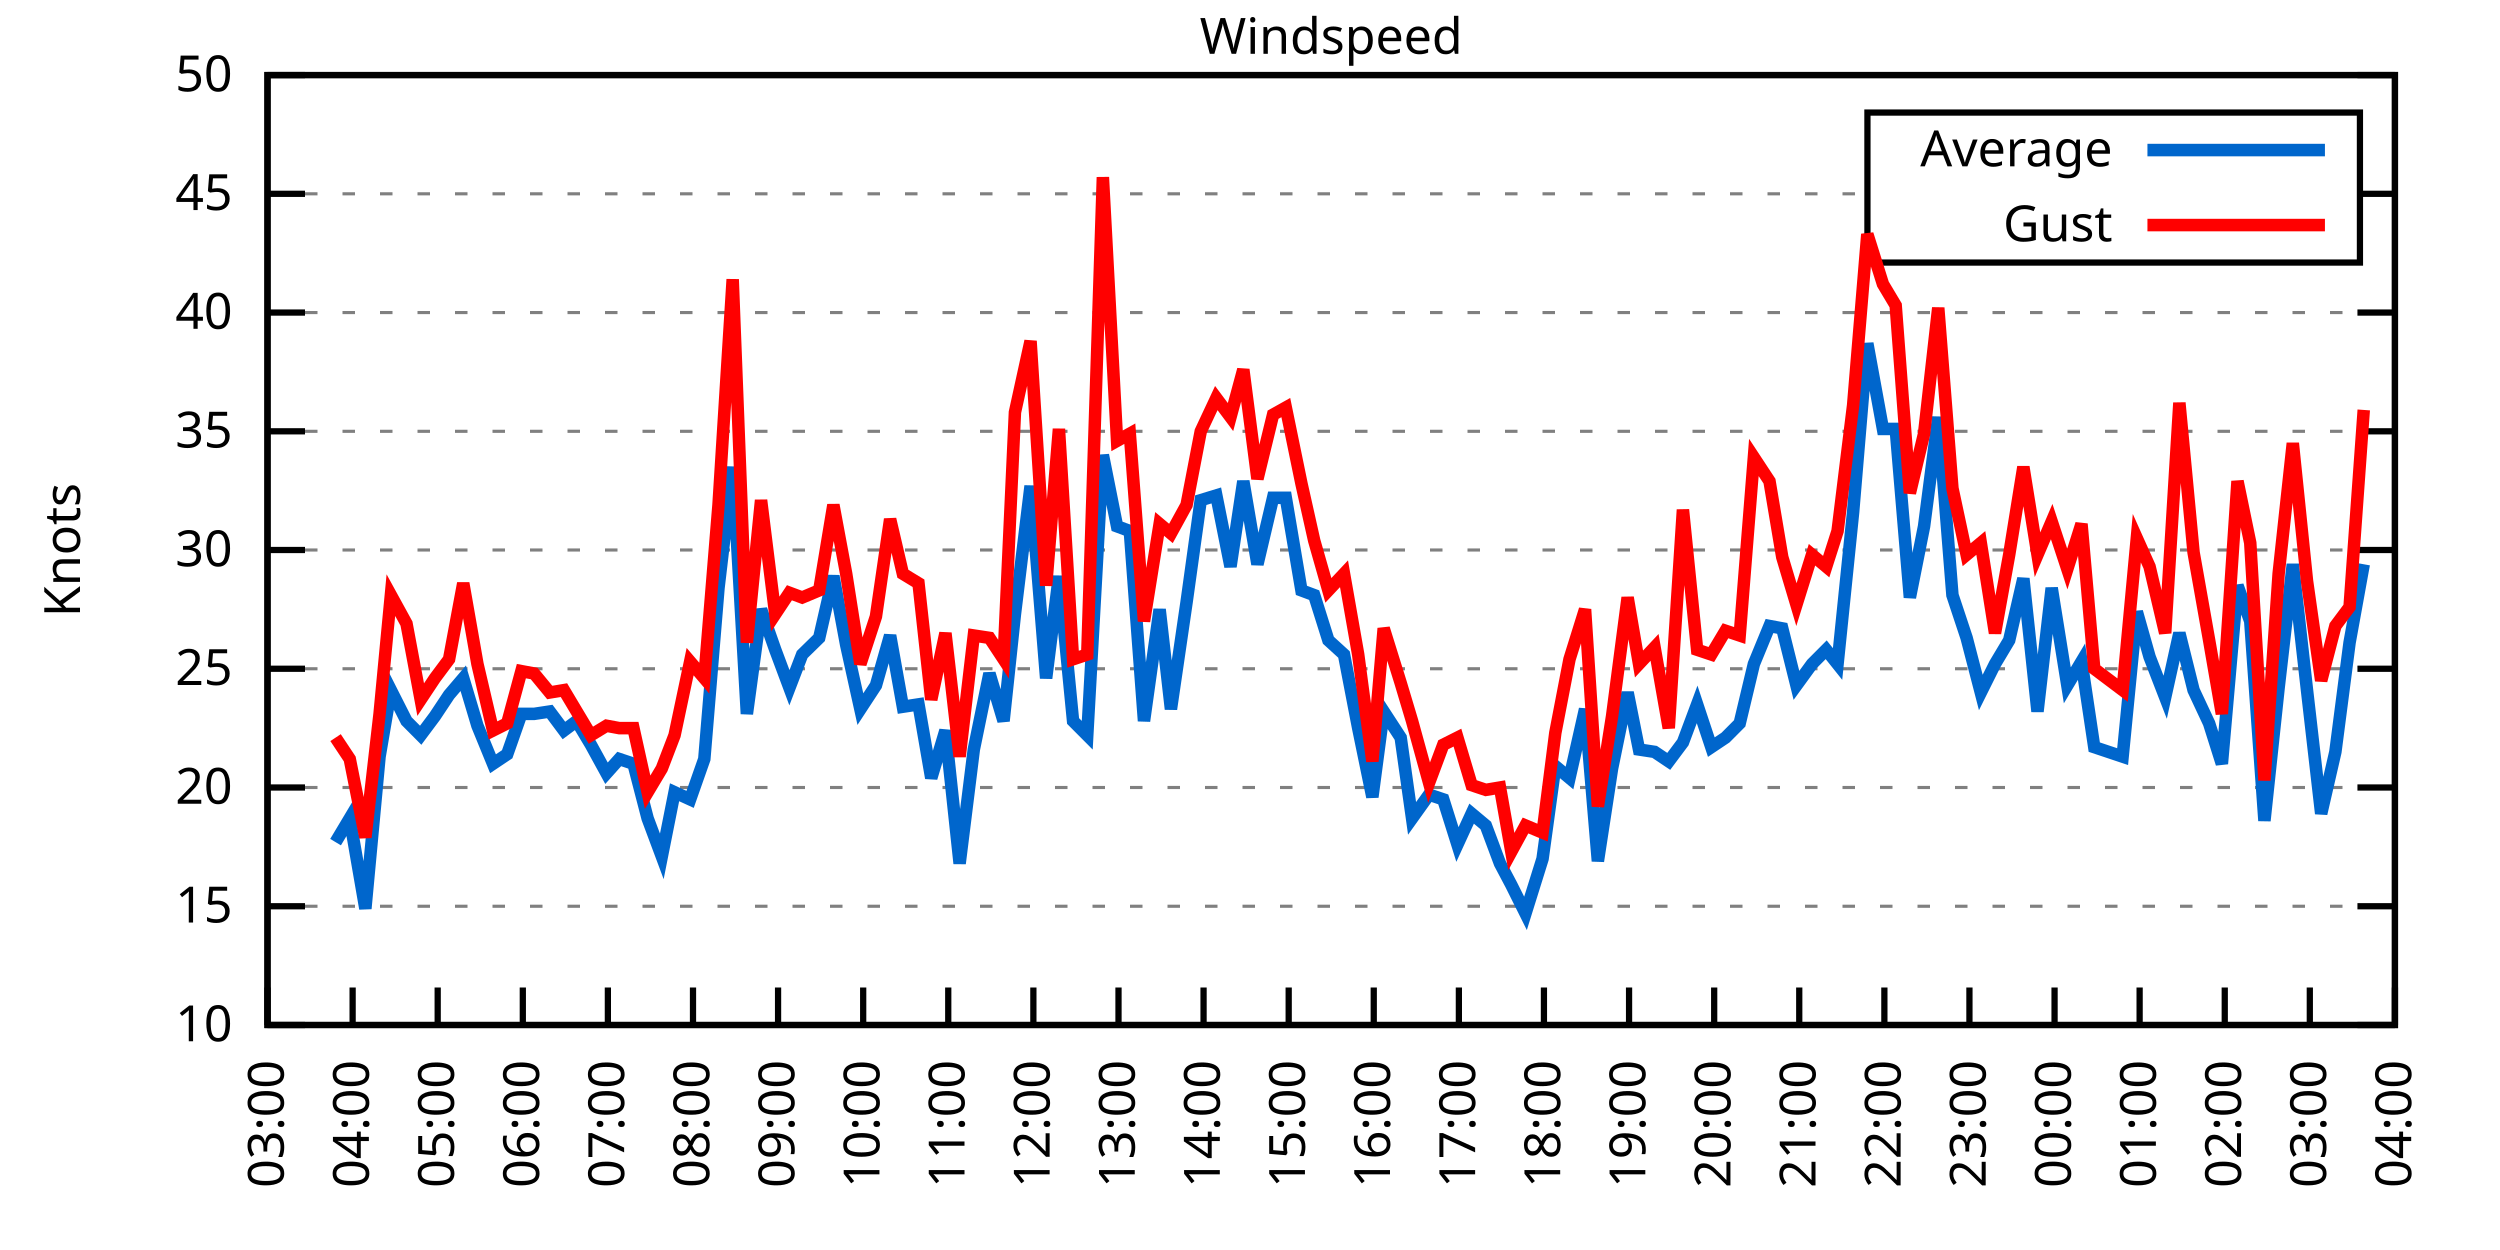
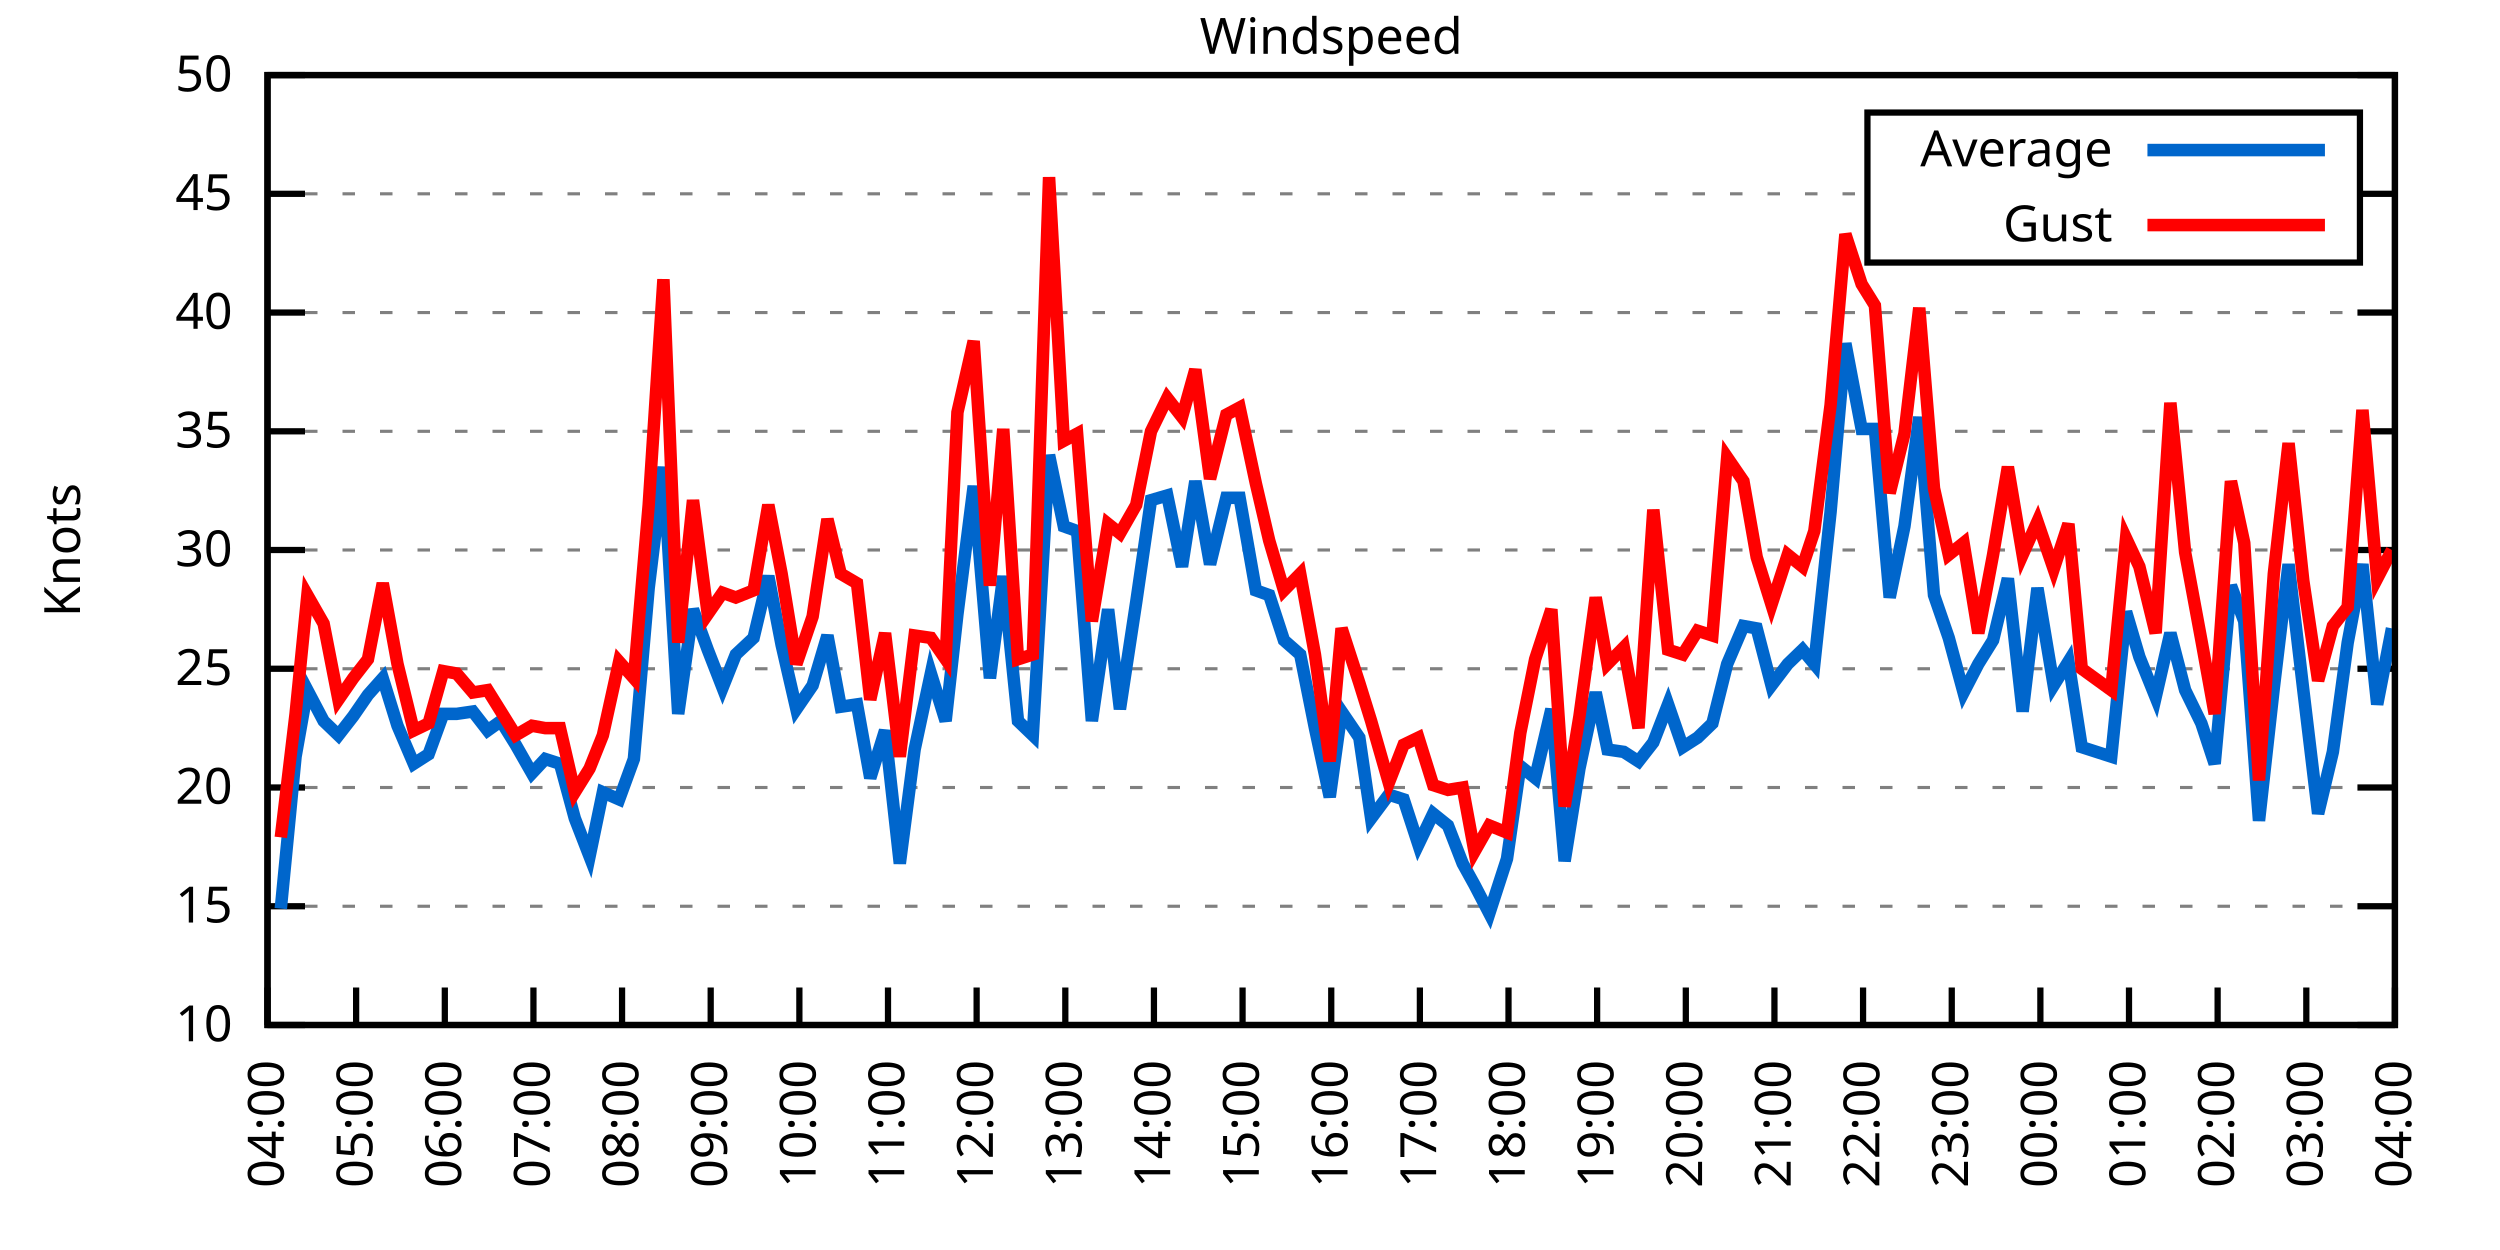
<svg xmlns="http://www.w3.org/2000/svg" xmlns:xlink="http://www.w3.org/1999/xlink" width="400" height="200" viewBox="0 0 400 200">
  <g id="gnuplot_canvas">
    <rect x="0" y="0" width="400" height="200" fill="none" />
    <defs>
      <circle id="gpDot" r="0.5" stroke-width="0.5" stroke="currentColor" />
      <path id="gpPt0" stroke-width="0.333" stroke="currentColor" d="M-1,0 h2 M0,-1 v2" />
      <path id="gpPt1" stroke-width="0.333" stroke="currentColor" d="M-1,-1 L1,1 M1,-1 L-1,1" />
      <path id="gpPt2" stroke-width="0.333" stroke="currentColor" d="M-1,0 L1,0 M0,-1 L0,1 M-1,-1 L1,1 M-1,1 L1,-1" />
      <rect id="gpPt3" stroke-width="0.333" stroke="currentColor" x="-1" y="-1" width="2" height="2" />
      <rect id="gpPt4" stroke-width="0.333" stroke="currentColor" fill="currentColor" x="-1" y="-1" width="2" height="2" />
      <circle id="gpPt5" stroke-width="0.333" stroke="currentColor" cx="0" cy="0" r="1" />
      <use xlink:href="#gpPt5" id="gpPt6" fill="currentColor" stroke="none" />
      <path id="gpPt7" stroke-width="0.333" stroke="currentColor" d="M0,-1.33 L-1.33,0.67 L1.33,0.67 z" />
      <use xlink:href="#gpPt7" id="gpPt8" fill="currentColor" stroke="none" />
      <use xlink:href="#gpPt7" id="gpPt9" stroke="currentColor" transform="rotate(180)" />
      <use xlink:href="#gpPt9" id="gpPt10" fill="currentColor" stroke="none" />
      <use xlink:href="#gpPt3" id="gpPt11" stroke="currentColor" transform="rotate(45)" />
      <use xlink:href="#gpPt11" id="gpPt12" fill="currentColor" stroke="none" />
      <path id="gpPt13" stroke-width="0.333" stroke="currentColor" d="M0,1.330 L1.265,0.411 L0.782,-1.067 L-0.782,-1.076 L-1.265,0.411 z" />
      <use xlink:href="#gpPt13" id="gpPt14" fill="currentColor" stroke="none" />
      <filter id="textbox" filterUnits="objectBoundingBox" x="0" y="0" height="1" width="1">
        <feFlood flood-color="white" flood-opacity="1" result="bgnd" />
        <feComposite in="SourceGraphic" in2="bgnd" operator="atop" />
      </filter>
      <filter id="greybox" filterUnits="objectBoundingBox" x="0" y="0" height="1" width="1">
        <feFlood flood-color="lightgrey" flood-opacity="1" result="grey" />
        <feComposite in="SourceGraphic" in2="grey" operator="atop" />
      </filter>
    </defs>
    <g fill="none" color="white" stroke="currentColor" stroke-width="1.00" stroke-linecap="butt" stroke-linejoin="miter">
</g>
    <g fill="none" color="black" stroke="currentColor" stroke-width="1.00" stroke-linecap="butt" stroke-linejoin="miter">
      <g stroke="none" shape-rendering="crispEdges">
        <polygon fill="rgb(255, 255, 255)" points="42.80,164.00 383.18,164.00 383.18,12.02 42.80,12.02 " />
      </g>
    </g>
    <g fill="none" color="black" stroke="currentColor" stroke-width="1.00" stroke-linecap="butt" stroke-linejoin="miter">
</g>
    <g fill="none" color="black" stroke="black" stroke-width="0.50" stroke-linecap="butt" stroke-linejoin="miter">
</g>
    <g fill="none" color="gray" stroke="currentColor" stroke-width="0.50" stroke-linecap="butt" stroke-linejoin="miter">
      <path stroke="gray" stroke-dasharray="2,4" class="gridline" d="M42.80,164.00 L383.19,164.00  " />
    </g>
    <g fill="none" color="gray" stroke="gray" stroke-width="1.00" stroke-linecap="butt" stroke-linejoin="miter">
</g>
    <g fill="none" color="black" stroke="currentColor" stroke-width="1.00" stroke-linecap="butt" stroke-linejoin="miter">
      <path stroke="black" d="M42.80,164.00 L48.80,164.00 M383.19,164.00 L377.19,164.00  " />
      <g transform="translate(37.20,166.60)" stroke="none" fill="black" font-family="Sans" font-size="8.00" text-anchor="end">
        <text>
          <tspan font-family="Sans"> 10</tspan>
        </text>
      </g>
    </g>
    <g fill="none" color="black" stroke="currentColor" stroke-width="1.00" stroke-linecap="butt" stroke-linejoin="miter">
</g>
    <g fill="none" color="black" stroke="black" stroke-width="0.50" stroke-linecap="butt" stroke-linejoin="miter">
</g>
    <g fill="none" color="gray" stroke="currentColor" stroke-width="0.50" stroke-linecap="butt" stroke-linejoin="miter">
      <path stroke="gray" stroke-dasharray="2,4" class="gridline" d="M42.80,145.00 L383.19,145.00  " />
    </g>
    <g fill="none" color="gray" stroke="gray" stroke-width="1.00" stroke-linecap="butt" stroke-linejoin="miter">
</g>
    <g fill="none" color="black" stroke="currentColor" stroke-width="1.00" stroke-linecap="butt" stroke-linejoin="miter">
      <path stroke="black" d="M42.80,145.00 L48.80,145.00 M383.19,145.00 L377.19,145.00  " />
      <g transform="translate(37.20,147.60)" stroke="none" fill="black" font-family="Sans" font-size="8.00" text-anchor="end">
        <text>
          <tspan font-family="Sans"> 15</tspan>
        </text>
      </g>
    </g>
    <g fill="none" color="black" stroke="currentColor" stroke-width="1.00" stroke-linecap="butt" stroke-linejoin="miter">
</g>
    <g fill="none" color="black" stroke="black" stroke-width="0.50" stroke-linecap="butt" stroke-linejoin="miter">
</g>
    <g fill="none" color="gray" stroke="currentColor" stroke-width="0.50" stroke-linecap="butt" stroke-linejoin="miter">
      <path stroke="gray" stroke-dasharray="2,4" class="gridline" d="M42.80,126.00 L383.19,126.00  " />
    </g>
    <g fill="none" color="gray" stroke="gray" stroke-width="1.00" stroke-linecap="butt" stroke-linejoin="miter">
</g>
    <g fill="none" color="black" stroke="currentColor" stroke-width="1.00" stroke-linecap="butt" stroke-linejoin="miter">
      <path stroke="black" d="M42.80,126.00 L48.80,126.00 M383.19,126.00 L377.19,126.00  " />
      <g transform="translate(37.20,128.60)" stroke="none" fill="black" font-family="Sans" font-size="8.00" text-anchor="end">
        <text>
          <tspan font-family="Sans"> 20</tspan>
        </text>
      </g>
    </g>
    <g fill="none" color="black" stroke="currentColor" stroke-width="1.00" stroke-linecap="butt" stroke-linejoin="miter">
</g>
    <g fill="none" color="black" stroke="black" stroke-width="0.50" stroke-linecap="butt" stroke-linejoin="miter">
</g>
    <g fill="none" color="gray" stroke="currentColor" stroke-width="0.50" stroke-linecap="butt" stroke-linejoin="miter">
      <path stroke="gray" stroke-dasharray="2,4" class="gridline" d="M42.80,107.00 L383.19,107.00  " />
    </g>
    <g fill="none" color="gray" stroke="gray" stroke-width="1.00" stroke-linecap="butt" stroke-linejoin="miter">
</g>
    <g fill="none" color="black" stroke="currentColor" stroke-width="1.00" stroke-linecap="butt" stroke-linejoin="miter">
      <path stroke="black" d="M42.80,107.00 L48.80,107.00 M383.19,107.00 L377.19,107.00  " />
      <g transform="translate(37.20,109.60)" stroke="none" fill="black" font-family="Sans" font-size="8.00" text-anchor="end">
        <text>
          <tspan font-family="Sans"> 25</tspan>
        </text>
      </g>
    </g>
    <g fill="none" color="black" stroke="currentColor" stroke-width="1.00" stroke-linecap="butt" stroke-linejoin="miter">
</g>
    <g fill="none" color="black" stroke="black" stroke-width="0.50" stroke-linecap="butt" stroke-linejoin="miter">
</g>
    <g fill="none" color="gray" stroke="currentColor" stroke-width="0.50" stroke-linecap="butt" stroke-linejoin="miter">
      <path stroke="gray" stroke-dasharray="2,4" class="gridline" d="M42.80,88.00 L383.19,88.00  " />
    </g>
    <g fill="none" color="gray" stroke="gray" stroke-width="1.00" stroke-linecap="butt" stroke-linejoin="miter">
</g>
    <g fill="none" color="black" stroke="currentColor" stroke-width="1.00" stroke-linecap="butt" stroke-linejoin="miter">
      <path stroke="black" d="M42.80,88.00 L48.80,88.00 M383.19,88.00 L377.19,88.00  " />
      <g transform="translate(37.20,90.60)" stroke="none" fill="black" font-family="Sans" font-size="8.00" text-anchor="end">
        <text>
          <tspan font-family="Sans"> 30</tspan>
        </text>
      </g>
    </g>
    <g fill="none" color="black" stroke="currentColor" stroke-width="1.00" stroke-linecap="butt" stroke-linejoin="miter">
</g>
    <g fill="none" color="black" stroke="black" stroke-width="0.50" stroke-linecap="butt" stroke-linejoin="miter">
</g>
    <g fill="none" color="gray" stroke="currentColor" stroke-width="0.50" stroke-linecap="butt" stroke-linejoin="miter">
      <path stroke="gray" stroke-dasharray="2,4" class="gridline" d="M42.80,69.01 L383.19,69.01  " />
    </g>
    <g fill="none" color="gray" stroke="gray" stroke-width="1.00" stroke-linecap="butt" stroke-linejoin="miter">
</g>
    <g fill="none" color="black" stroke="currentColor" stroke-width="1.00" stroke-linecap="butt" stroke-linejoin="miter">
      <path stroke="black" d="M42.80,69.01 L48.80,69.01 M383.19,69.01 L377.19,69.01  " />
      <g transform="translate(37.20,71.61)" stroke="none" fill="black" font-family="Sans" font-size="8.00" text-anchor="end">
        <text>
          <tspan font-family="Sans"> 35</tspan>
        </text>
      </g>
    </g>
    <g fill="none" color="black" stroke="currentColor" stroke-width="1.00" stroke-linecap="butt" stroke-linejoin="miter">
</g>
    <g fill="none" color="black" stroke="black" stroke-width="0.50" stroke-linecap="butt" stroke-linejoin="miter">
</g>
    <g fill="none" color="gray" stroke="currentColor" stroke-width="0.50" stroke-linecap="butt" stroke-linejoin="miter">
      <path stroke="gray" stroke-dasharray="2,4" class="gridline" d="M42.80,50.01 L383.19,50.01  " />
    </g>
    <g fill="none" color="gray" stroke="gray" stroke-width="1.00" stroke-linecap="butt" stroke-linejoin="miter">
</g>
    <g fill="none" color="black" stroke="currentColor" stroke-width="1.00" stroke-linecap="butt" stroke-linejoin="miter">
      <path stroke="black" d="M42.80,50.01 L48.80,50.01 M383.19,50.01 L377.19,50.01  " />
      <g transform="translate(37.20,52.61)" stroke="none" fill="black" font-family="Sans" font-size="8.00" text-anchor="end">
        <text>
          <tspan font-family="Sans"> 40</tspan>
        </text>
      </g>
    </g>
    <g fill="none" color="black" stroke="currentColor" stroke-width="1.00" stroke-linecap="butt" stroke-linejoin="miter">
</g>
    <g fill="none" color="black" stroke="black" stroke-width="0.50" stroke-linecap="butt" stroke-linejoin="miter">
</g>
    <g fill="none" color="gray" stroke="currentColor" stroke-width="0.50" stroke-linecap="butt" stroke-linejoin="miter">
      <path stroke="gray" stroke-dasharray="2,4" class="gridline" d="M42.80,31.01 L298.79,31.01 M377.59,31.01 L383.19,31.01  " />
    </g>
    <g fill="none" color="gray" stroke="gray" stroke-width="1.00" stroke-linecap="butt" stroke-linejoin="miter">
</g>
    <g fill="none" color="black" stroke="currentColor" stroke-width="1.00" stroke-linecap="butt" stroke-linejoin="miter">
      <path stroke="black" d="M42.80,31.01 L48.80,31.01 M383.19,31.01 L377.19,31.01  " />
      <g transform="translate(37.20,33.61)" stroke="none" fill="black" font-family="Sans" font-size="8.00" text-anchor="end">
        <text>
          <tspan font-family="Sans"> 45</tspan>
        </text>
      </g>
    </g>
    <g fill="none" color="black" stroke="currentColor" stroke-width="1.00" stroke-linecap="butt" stroke-linejoin="miter">
</g>
    <g fill="none" color="black" stroke="black" stroke-width="0.50" stroke-linecap="butt" stroke-linejoin="miter">
</g>
    <g fill="none" color="gray" stroke="currentColor" stroke-width="0.50" stroke-linecap="butt" stroke-linejoin="miter">
      <path stroke="gray" stroke-dasharray="2,4" class="gridline" d="M42.80,12.01 L383.19,12.01  " />
    </g>
    <g fill="none" color="gray" stroke="gray" stroke-width="1.00" stroke-linecap="butt" stroke-linejoin="miter">
</g>
    <g fill="none" color="black" stroke="currentColor" stroke-width="1.00" stroke-linecap="butt" stroke-linejoin="miter">
      <path stroke="black" d="M42.80,12.01 L48.80,12.01 M383.19,12.01 L377.19,12.01  " />
      <g transform="translate(37.20,14.61)" stroke="none" fill="black" font-family="Sans" font-size="8.00" text-anchor="end">
        <text>
          <tspan font-family="Sans"> 50</tspan>
        </text>
      </g>
    </g>
    <g fill="none" color="black" stroke="currentColor" stroke-width="1.00" stroke-linecap="butt" stroke-linejoin="miter">
      <path stroke="black" d="M42.80,164.00 L42.80,158.00  " />
      <g transform="translate(45.40,169.60) rotate(270.00)" stroke="none" fill="black" font-family="Sans" font-size="8.00" text-anchor="end">
        <text>
-           <tspan font-family="Sans">03:00</tspan>
-         </text>
-       </g>
-     </g>
-     <g fill="none" color="black" stroke="currentColor" stroke-width="1.00" stroke-linecap="butt" stroke-linejoin="miter">
-       <path stroke="black" d="M56.42,164.00 L56.42,158.00  " />
-       <g transform="translate(59.02,169.60) rotate(270.00)" stroke="none" fill="black" font-family="Sans" font-size="8.00" text-anchor="end">
-         <text>
          <tspan font-family="Sans">04:00</tspan>
        </text>
      </g>
    </g>
    <g fill="none" color="black" stroke="currentColor" stroke-width="1.00" stroke-linecap="butt" stroke-linejoin="miter">
-       <path stroke="black" d="M70.03,164.00 L70.03,158.00  " />
-       <g transform="translate(72.63,169.60) rotate(270.00)" stroke="none" fill="black" font-family="Sans" font-size="8.00" text-anchor="end">
+       <path stroke="black" d="M56.98,164.00 L56.98,158.00  " />
+       <g transform="translate(59.58,169.60) rotate(270.00)" stroke="none" fill="black" font-family="Sans" font-size="8.00" text-anchor="end">
        <text>
          <tspan font-family="Sans">05:00</tspan>
        </text>
      </g>
    </g>
    <g fill="none" color="black" stroke="currentColor" stroke-width="1.00" stroke-linecap="butt" stroke-linejoin="miter">
-       <path stroke="black" d="M83.65,164.00 L83.65,158.00  " />
-       <g transform="translate(86.25,169.60) rotate(270.00)" stroke="none" fill="black" font-family="Sans" font-size="8.00" text-anchor="end">
+       <path stroke="black" d="M71.17,164.00 L71.17,158.00  " />
+       <g transform="translate(73.77,169.60) rotate(270.00)" stroke="none" fill="black" font-family="Sans" font-size="8.00" text-anchor="end">
        <text>
          <tspan font-family="Sans">06:00</tspan>
        </text>
      </g>
    </g>
    <g fill="none" color="black" stroke="currentColor" stroke-width="1.00" stroke-linecap="butt" stroke-linejoin="miter">
-       <path stroke="black" d="M97.26,164.00 L97.26,158.00  " />
-       <g transform="translate(99.86,169.60) rotate(270.00)" stroke="none" fill="black" font-family="Sans" font-size="8.00" text-anchor="end">
+       <path stroke="black" d="M85.35,164.00 L85.35,158.00  " />
+       <g transform="translate(87.95,169.60) rotate(270.00)" stroke="none" fill="black" font-family="Sans" font-size="8.00" text-anchor="end">
        <text>
          <tspan font-family="Sans">07:00</tspan>
        </text>
      </g>
    </g>
    <g fill="none" color="black" stroke="currentColor" stroke-width="1.00" stroke-linecap="butt" stroke-linejoin="miter">
-       <path stroke="black" d="M110.88,164.00 L110.88,158.00  " />
-       <g transform="translate(113.48,169.60) rotate(270.00)" stroke="none" fill="black" font-family="Sans" font-size="8.00" text-anchor="end">
+       <path stroke="black" d="M99.53,164.00 L99.53,158.00  " />
+       <g transform="translate(102.13,169.60) rotate(270.00)" stroke="none" fill="black" font-family="Sans" font-size="8.00" text-anchor="end">
        <text>
          <tspan font-family="Sans">08:00</tspan>
        </text>
      </g>
    </g>
    <g fill="none" color="black" stroke="currentColor" stroke-width="1.00" stroke-linecap="butt" stroke-linejoin="miter">
-       <path stroke="black" d="M124.49,164.00 L124.49,158.00  " />
-       <g transform="translate(127.09,169.60) rotate(270.00)" stroke="none" fill="black" font-family="Sans" font-size="8.00" text-anchor="end">
+       <path stroke="black" d="M113.71,164.00 L113.71,158.00  " />
+       <g transform="translate(116.31,169.60) rotate(270.00)" stroke="none" fill="black" font-family="Sans" font-size="8.00" text-anchor="end">
        <text>
          <tspan font-family="Sans">09:00</tspan>
        </text>
      </g>
    </g>
    <g fill="none" color="black" stroke="currentColor" stroke-width="1.00" stroke-linecap="butt" stroke-linejoin="miter">
-       <path stroke="black" d="M138.11,164.00 L138.11,158.00  " />
-       <g transform="translate(140.71,169.60) rotate(270.00)" stroke="none" fill="black" font-family="Sans" font-size="8.00" text-anchor="end">
+       <path stroke="black" d="M127.90,164.00 L127.90,158.00  " />
+       <g transform="translate(130.50,169.60) rotate(270.00)" stroke="none" fill="black" font-family="Sans" font-size="8.00" text-anchor="end">
        <text>
          <tspan font-family="Sans">10:00</tspan>
        </text>
      </g>
    </g>
    <g fill="none" color="black" stroke="currentColor" stroke-width="1.00" stroke-linecap="butt" stroke-linejoin="miter">
-       <path stroke="black" d="M151.72,164.00 L151.72,158.00  " />
-       <g transform="translate(154.32,169.60) rotate(270.00)" stroke="none" fill="black" font-family="Sans" font-size="8.00" text-anchor="end">
+       <path stroke="black" d="M142.08,164.00 L142.08,158.00  " />
+       <g transform="translate(144.68,169.60) rotate(270.00)" stroke="none" fill="black" font-family="Sans" font-size="8.00" text-anchor="end">
        <text>
          <tspan font-family="Sans">11:00</tspan>
        </text>
      </g>
    </g>
    <g fill="none" color="black" stroke="currentColor" stroke-width="1.00" stroke-linecap="butt" stroke-linejoin="miter">
-       <path stroke="black" d="M165.34,164.00 L165.34,158.00  " />
-       <g transform="translate(167.94,169.60) rotate(270.00)" stroke="none" fill="black" font-family="Sans" font-size="8.00" text-anchor="end">
+       <path stroke="black" d="M156.26,164.00 L156.26,158.00  " />
+       <g transform="translate(158.86,169.60) rotate(270.00)" stroke="none" fill="black" font-family="Sans" font-size="8.00" text-anchor="end">
        <text>
          <tspan font-family="Sans">12:00</tspan>
        </text>
      </g>
    </g>
    <g fill="none" color="black" stroke="currentColor" stroke-width="1.00" stroke-linecap="butt" stroke-linejoin="miter">
-       <path stroke="black" d="M178.96,164.00 L178.96,158.00  " />
-       <g transform="translate(181.56,169.60) rotate(270.00)" stroke="none" fill="black" font-family="Sans" font-size="8.00" text-anchor="end">
+       <path stroke="black" d="M170.45,164.00 L170.45,158.00  " />
+       <g transform="translate(173.05,169.60) rotate(270.00)" stroke="none" fill="black" font-family="Sans" font-size="8.00" text-anchor="end">
        <text>
          <tspan font-family="Sans">13:00</tspan>
        </text>
      </g>
    </g>
    <g fill="none" color="black" stroke="currentColor" stroke-width="1.00" stroke-linecap="butt" stroke-linejoin="miter">
-       <path stroke="black" d="M192.57,164.00 L192.57,158.00  " />
-       <g transform="translate(195.17,169.60) rotate(270.00)" stroke="none" fill="black" font-family="Sans" font-size="8.00" text-anchor="end">
+       <path stroke="black" d="M184.63,164.00 L184.63,158.00  " />
+       <g transform="translate(187.23,169.60) rotate(270.00)" stroke="none" fill="black" font-family="Sans" font-size="8.00" text-anchor="end">
        <text>
          <tspan font-family="Sans">14:00</tspan>
        </text>
      </g>
    </g>
    <g fill="none" color="black" stroke="currentColor" stroke-width="1.00" stroke-linecap="butt" stroke-linejoin="miter">
-       <path stroke="black" d="M206.19,164.00 L206.19,158.00  " />
-       <g transform="translate(208.79,169.60) rotate(270.00)" stroke="none" fill="black" font-family="Sans" font-size="8.00" text-anchor="end">
+       <path stroke="black" d="M198.81,164.00 L198.81,158.00  " />
+       <g transform="translate(201.41,169.60) rotate(270.00)" stroke="none" fill="black" font-family="Sans" font-size="8.00" text-anchor="end">
        <text>
          <tspan font-family="Sans">15:00</tspan>
        </text>
      </g>
    </g>
    <g fill="none" color="black" stroke="currentColor" stroke-width="1.00" stroke-linecap="butt" stroke-linejoin="miter">
-       <path stroke="black" d="M219.80,164.00 L219.80,158.00  " />
-       <g transform="translate(222.40,169.60) rotate(270.00)" stroke="none" fill="black" font-family="Sans" font-size="8.00" text-anchor="end">
+       <path stroke="black" d="M213.00,164.00 L213.00,158.00  " />
+       <g transform="translate(215.60,169.60) rotate(270.00)" stroke="none" fill="black" font-family="Sans" font-size="8.00" text-anchor="end">
        <text>
          <tspan font-family="Sans">16:00</tspan>
        </text>
      </g>
    </g>
    <g fill="none" color="black" stroke="currentColor" stroke-width="1.00" stroke-linecap="butt" stroke-linejoin="miter">
-       <path stroke="black" d="M233.42,164.00 L233.42,158.00  " />
-       <g transform="translate(236.02,169.60) rotate(270.00)" stroke="none" fill="black" font-family="Sans" font-size="8.00" text-anchor="end">
+       <path stroke="black" d="M227.18,164.00 L227.18,158.00  " />
+       <g transform="translate(229.78,169.60) rotate(270.00)" stroke="none" fill="black" font-family="Sans" font-size="8.00" text-anchor="end">
        <text>
          <tspan font-family="Sans">17:00</tspan>
        </text>
      </g>
    </g>
    <g fill="none" color="black" stroke="currentColor" stroke-width="1.00" stroke-linecap="butt" stroke-linejoin="miter">
-       <path stroke="black" d="M247.03,164.00 L247.03,158.00  " />
-       <g transform="translate(249.63,169.60) rotate(270.00)" stroke="none" fill="black" font-family="Sans" font-size="8.00" text-anchor="end">
+       <path stroke="black" d="M241.36,164.00 L241.36,158.00  " />
+       <g transform="translate(243.96,169.60) rotate(270.00)" stroke="none" fill="black" font-family="Sans" font-size="8.00" text-anchor="end">
        <text>
          <tspan font-family="Sans">18:00</tspan>
        </text>
      </g>
    </g>
    <g fill="none" color="black" stroke="currentColor" stroke-width="1.00" stroke-linecap="butt" stroke-linejoin="miter">
-       <path stroke="black" d="M260.65,164.00 L260.65,158.00  " />
-       <g transform="translate(263.25,169.60) rotate(270.00)" stroke="none" fill="black" font-family="Sans" font-size="8.00" text-anchor="end">
+       <path stroke="black" d="M255.54,164.00 L255.54,158.00  " />
+       <g transform="translate(258.14,169.60) rotate(270.00)" stroke="none" fill="black" font-family="Sans" font-size="8.00" text-anchor="end">
        <text>
          <tspan font-family="Sans">19:00</tspan>
        </text>
      </g>
    </g>
    <g fill="none" color="black" stroke="currentColor" stroke-width="1.00" stroke-linecap="butt" stroke-linejoin="miter">
-       <path stroke="black" d="M274.27,164.00 L274.27,158.00  " />
-       <g transform="translate(276.87,169.60) rotate(270.00)" stroke="none" fill="black" font-family="Sans" font-size="8.00" text-anchor="end">
+       <path stroke="black" d="M269.73,164.00 L269.73,158.00  " />
+       <g transform="translate(272.33,169.60) rotate(270.00)" stroke="none" fill="black" font-family="Sans" font-size="8.00" text-anchor="end">
        <text>
          <tspan font-family="Sans">20:00</tspan>
        </text>
      </g>
    </g>
    <g fill="none" color="black" stroke="currentColor" stroke-width="1.00" stroke-linecap="butt" stroke-linejoin="miter">
-       <path stroke="black" d="M287.88,164.00 L287.88,158.00  " />
-       <g transform="translate(290.48,169.60) rotate(270.00)" stroke="none" fill="black" font-family="Sans" font-size="8.00" text-anchor="end">
+       <path stroke="black" d="M283.91,164.00 L283.91,158.00  " />
+       <g transform="translate(286.51,169.60) rotate(270.00)" stroke="none" fill="black" font-family="Sans" font-size="8.00" text-anchor="end">
        <text>
          <tspan font-family="Sans">21:00</tspan>
        </text>
      </g>
    </g>
    <g fill="none" color="black" stroke="currentColor" stroke-width="1.00" stroke-linecap="butt" stroke-linejoin="miter">
-       <path stroke="black" d="M301.50,164.00 L301.50,158.00  " />
-       <g transform="translate(304.10,169.60) rotate(270.00)" stroke="none" fill="black" font-family="Sans" font-size="8.00" text-anchor="end">
+       <path stroke="black" d="M298.09,164.00 L298.09,158.00  " />
+       <g transform="translate(300.69,169.60) rotate(270.00)" stroke="none" fill="black" font-family="Sans" font-size="8.00" text-anchor="end">
        <text>
          <tspan font-family="Sans">22:00</tspan>
        </text>
      </g>
    </g>
    <g fill="none" color="black" stroke="currentColor" stroke-width="1.00" stroke-linecap="butt" stroke-linejoin="miter">
-       <path stroke="black" d="M315.11,164.00 L315.11,158.00  " />
-       <g transform="translate(317.71,169.60) rotate(270.00)" stroke="none" fill="black" font-family="Sans" font-size="8.00" text-anchor="end">
+       <path stroke="black" d="M312.28,164.00 L312.28,158.00  " />
+       <g transform="translate(314.88,169.60) rotate(270.00)" stroke="none" fill="black" font-family="Sans" font-size="8.00" text-anchor="end">
        <text>
          <tspan font-family="Sans">23:00</tspan>
        </text>
      </g>
    </g>
    <g fill="none" color="black" stroke="currentColor" stroke-width="1.00" stroke-linecap="butt" stroke-linejoin="miter">
-       <path stroke="black" d="M328.73,164.00 L328.73,158.00  " />
-       <g transform="translate(331.33,169.60) rotate(270.00)" stroke="none" fill="black" font-family="Sans" font-size="8.00" text-anchor="end">
+       <path stroke="black" d="M326.46,164.00 L326.46,158.00  " />
+       <g transform="translate(329.06,169.60) rotate(270.00)" stroke="none" fill="black" font-family="Sans" font-size="8.00" text-anchor="end">
        <text>
          <tspan font-family="Sans">00:00</tspan>
        </text>
      </g>
    </g>
    <g fill="none" color="black" stroke="currentColor" stroke-width="1.00" stroke-linecap="butt" stroke-linejoin="miter">
-       <path stroke="black" d="M342.34,164.00 L342.34,158.00  " />
-       <g transform="translate(344.94,169.60) rotate(270.00)" stroke="none" fill="black" font-family="Sans" font-size="8.00" text-anchor="end">
+       <path stroke="black" d="M340.64,164.00 L340.64,158.00  " />
+       <g transform="translate(343.24,169.60) rotate(270.00)" stroke="none" fill="black" font-family="Sans" font-size="8.00" text-anchor="end">
        <text>
          <tspan font-family="Sans">01:00</tspan>
        </text>
      </g>
    </g>
    <g fill="none" color="black" stroke="currentColor" stroke-width="1.00" stroke-linecap="butt" stroke-linejoin="miter">
-       <path stroke="black" d="M355.96,164.00 L355.96,158.00  " />
-       <g transform="translate(358.56,169.60) rotate(270.00)" stroke="none" fill="black" font-family="Sans" font-size="8.00" text-anchor="end">
+       <path stroke="black" d="M354.82,164.00 L354.82,158.00  " />
+       <g transform="translate(357.42,169.60) rotate(270.00)" stroke="none" fill="black" font-family="Sans" font-size="8.00" text-anchor="end">
        <text>
          <tspan font-family="Sans">02:00</tspan>
        </text>
      </g>
    </g>
    <g fill="none" color="black" stroke="currentColor" stroke-width="1.00" stroke-linecap="butt" stroke-linejoin="miter">
-       <path stroke="black" d="M369.57,164.00 L369.57,158.00  " />
-       <g transform="translate(372.17,169.60) rotate(270.00)" stroke="none" fill="black" font-family="Sans" font-size="8.00" text-anchor="end">
+       <path stroke="black" d="M369.01,164.00 L369.01,158.00  " />
+       <g transform="translate(371.61,169.60) rotate(270.00)" stroke="none" fill="black" font-family="Sans" font-size="8.00" text-anchor="end">
        <text>
          <tspan font-family="Sans">03:00</tspan>
        </text>
      </g>
    </g>
    <g fill="none" color="black" stroke="currentColor" stroke-width="1.00" stroke-linecap="butt" stroke-linejoin="miter">
      <path stroke="black" d="M383.19,164.00 L383.19,158.00  " />
      <g transform="translate(385.79,169.60) rotate(270.00)" stroke="none" fill="black" font-family="Sans" font-size="8.00" text-anchor="end">
        <text>
          <tspan font-family="Sans">04:00</tspan>
        </text>
      </g>
    </g>
    <g fill="none" color="black" stroke="currentColor" stroke-width="1.00" stroke-linecap="butt" stroke-linejoin="miter">
</g>
    <g fill="none" color="black" stroke="currentColor" stroke-width="1.00" stroke-linecap="butt" stroke-linejoin="miter">
      <path stroke="black" d="M42.80,12.01 L42.80,164.00 L383.19,164.00 L383.19,12.01 L42.80,12.01 Z  " />
    </g>
    <g fill="none" color="black" stroke="currentColor" stroke-width="1.00" stroke-linecap="butt" stroke-linejoin="miter">
</g>
    <g fill="none" color="black" stroke="currentColor" stroke-width="1.00" stroke-linecap="butt" stroke-linejoin="miter">
      <path stroke="black" d="M298.79,42.01 L298.79,18.01 L377.59,18.01 L377.59,42.01 L298.79,42.01 Z  " />
    </g>
    <g id="Windspeed_plot_1">
      <g fill="none" color="white" stroke="black" stroke-width="2.00" stroke-linecap="butt" stroke-linejoin="miter">
</g>
      <g fill="none" color="black" stroke="currentColor" stroke-width="2.00" stroke-linecap="butt" stroke-linejoin="miter">
        <g transform="translate(337.99,26.61)" stroke="none" fill="black" font-family="Sans" font-size="8.00" text-anchor="end">
          <text>
            <tspan font-family="Sans">Average</tspan>
          </text>
        </g>
      </g>
      <g fill="none" color="black" stroke="currentColor" stroke-width="2.00" stroke-linecap="butt" stroke-linejoin="miter">
-         <path stroke="rgb(  0, 102, 204)" d="M343.59,24.01 L371.99,24.01 M53.69,134.74 L55.96,130.94 L58.46,145.38 L60.73,121.06 L62.54,110.42 L65.04,115.36   L67.31,117.64 L69.58,114.60 L71.85,111.18 L74.12,108.52 L76.39,116.12 L78.88,122.20 L81.15,120.68 L83.42,114.22   L85.46,114.22 L87.96,113.84 L90.23,116.88 L92.27,115.36 L94.54,119.16 L97.04,123.72 L99.08,121.44 L101.35,122.20   L103.62,130.94 L105.89,137.02 L107.93,126.76 L110.42,127.90 L112.69,121.44 L114.96,94.08 L117.23,74.71 L119.50,114.22   L121.77,97.50 L124.04,103.96 L126.31,110.04 L128.35,104.72 L131.07,102.06 L133.34,92.18 L135.39,103.20 L137.66,113.46   L140.15,109.66 L142.42,101.68 L144.46,113.08 L146.96,112.70 L149.00,124.48 L151.27,116.88 L153.54,138.16 L155.81,119.92   L158.31,107.76 L160.57,115.36 L162.39,98.26 L164.89,77.75 L167.38,108.52 L169.43,92.18 L171.69,115.36 L173.96,117.64   L176.46,72.81 L178.73,84.21 L180.77,84.97 L183.04,115.36 L185.54,97.50 L187.35,113.46 L189.85,96.36 L192.12,80.03   L194.61,79.27 L196.88,90.66 L198.93,76.99 L201.19,90.28 L203.69,79.65 L205.73,79.65 L208.23,94.46 L210.27,95.22   L212.54,102.44 L215.04,104.72 L217.31,116.50 L219.58,127.52 L221.39,113.84 L224.11,118.02 L225.93,130.94 L228.65,127.14   L230.92,127.90 L233.19,135.12 L235.46,130.18 L237.73,132.08 L240.00,138.16 L241.81,141.58 L244.08,146.14 L246.81,137.40   L248.85,122.58 L251.12,124.48 L253.61,113.46 L255.66,137.78 L257.93,122.96 L260.42,110.80 L262.24,119.92 L264.73,120.30   L267.00,121.82 L269.27,118.78 L271.54,112.70 L273.81,119.54 L276.08,118.02 L278.35,115.74 L280.62,106.24 L283.12,100.16   L285.16,100.54 L287.43,109.66 L289.92,106.24 L292.19,103.96 L294.01,106.24 L296.50,81.93 L298.77,54.95 L301.27,68.63   L303.31,68.63 L305.58,95.60 L307.85,84.21 L310.12,66.73 L312.39,95.22 L314.66,102.06 L316.93,110.80 L319.20,106.24   L321.47,102.44 L323.74,92.56 L326.00,113.84 L328.27,94.08 L330.77,109.66 L333.04,105.86 L335.08,119.54 L339.62,121.06   L341.89,97.88 L343.93,105.10 L346.43,111.56 L348.70,101.30 L350.97,110.42 L353.46,115.74 L355.50,122.20 L358.00,93.70   L360.04,99.40 L362.31,131.32 L364.58,110.04 L366.85,90.28 L369.12,110.42 L371.39,130.18 L373.66,120.30 L375.93,102.82   L378.20,90.28  " />
+         <path stroke="rgb(  0, 102, 204)" d="M343.59,24.01 L371.99,24.01 M44.93,145.38 L47.29,121.06 L49.18,110.42 L51.78,115.36 L54.15,117.64 L56.51,114.60   L58.87,111.18 L61.24,108.52 L63.60,116.12 L66.20,122.20 L68.57,120.68 L70.93,114.22 L73.06,114.22 L75.66,113.84   L78.02,116.88 L80.15,115.36 L82.51,119.16 L85.11,123.72 L87.24,121.44 L89.60,122.20 L91.97,130.94 L94.33,137.02   L96.46,126.76 L99.06,127.90 L101.42,121.44 L103.79,94.08 L106.15,74.71 L108.51,114.22 L110.88,97.50 L113.24,103.96   L115.61,110.04 L117.73,104.72 L120.57,102.06 L122.93,92.18 L125.06,103.20 L127.42,113.46 L130.02,109.66 L132.39,101.68   L134.52,113.08 L137.12,112.70 L139.24,124.48 L141.61,116.88 L143.97,138.16 L146.34,119.92 L148.94,107.76 L151.30,115.36   L153.19,98.26 L155.79,77.75 L158.39,108.52 L160.52,92.18 L162.88,115.36 L165.25,117.64 L167.85,72.81 L170.21,84.21   L172.34,84.97 L174.70,115.36 L177.30,97.50 L179.19,113.46 L181.79,96.36 L184.16,80.03 L186.76,79.27 L189.12,90.66   L191.25,76.99 L193.61,90.28 L196.21,79.65 L198.34,79.65 L200.94,94.46 L203.07,95.22 L205.43,102.44 L208.03,104.72   L210.39,116.50 L212.76,127.52 L214.65,113.84 L217.49,118.02 L219.38,130.94 L222.21,127.14 L224.58,127.90 L226.94,135.12   L229.31,130.18 L231.67,132.08 L234.03,138.16 L235.92,141.58 L238.29,146.14 L241.12,137.40 L243.25,122.58 L245.62,124.48   L248.22,113.46 L250.34,137.78 L252.71,122.96 L255.31,110.80 L257.20,119.92 L259.80,120.30 L262.16,121.82 L264.53,118.78   L266.89,112.70 L269.25,119.54 L271.62,118.02 L273.98,115.74 L276.35,106.24 L278.95,100.16 L281.07,100.54 L283.44,109.66   L286.04,106.24 L288.40,103.96 L290.29,106.24 L292.89,81.93 L295.26,54.95 L297.86,68.63 L299.98,68.63 L302.35,95.60   L304.71,84.21 L307.08,66.73 L309.44,95.22 L311.80,102.06 L314.17,110.80 L316.53,106.24 L318.89,102.44 L321.26,92.56   L323.62,113.84 L325.99,94.08 L328.59,109.66 L330.95,105.86 L333.08,119.54 L337.80,121.06 L340.17,97.88 L342.30,105.10   L344.90,111.56 L347.26,101.30 L349.62,110.42 L352.22,115.74 L354.35,122.20 L356.95,93.70 L359.08,99.40 L361.44,131.32   L363.81,110.04 L366.17,90.28 L368.53,110.42 L370.90,130.18 L373.26,120.30 L375.63,102.82 L377.99,90.28 L380.35,112.70   L382.72,100.54  " />
      </g>
    </g>
    <g id="Windspeed_plot_2">
      <g fill="none" color="black" stroke="currentColor" stroke-width="2.00" stroke-linecap="butt" stroke-linejoin="miter">
        <g transform="translate(337.99,38.61)" stroke="none" fill="black" font-family="Sans" font-size="8.00" text-anchor="end">
          <text>
            <tspan font-family="Sans">Gust</tspan>
          </text>
        </g>
      </g>
      <g fill="none" color="black" stroke="currentColor" stroke-width="2.00" stroke-linecap="butt" stroke-linejoin="miter">
-         <path stroke="rgb(255,   0,   0)" d="M343.59,36.01 L371.99,36.01 M53.69,118.02 L55.96,121.44 L58.46,133.98 L60.73,114.22 L62.54,95.22 L65.04,99.78   L67.31,111.94 L69.58,108.52 L71.85,105.48 L74.12,93.32 L76.39,106.24 L78.88,116.88 L81.15,115.74 L83.42,107.38   L85.46,107.76 L87.96,110.80 L90.23,110.42 L92.27,113.84 L94.54,117.64 L97.04,116.12 L99.08,116.50 L101.35,116.50   L103.62,126.76 L105.89,122.96 L107.93,117.64 L110.42,105.86 L112.69,108.52 L114.96,80.79 L117.23,44.69 L119.50,102.82   L121.77,80.03 L124.04,98.26 L126.31,94.84 L128.35,95.60 L131.07,94.46 L133.34,80.79 L135.39,91.80 L137.66,106.24   L140.15,98.64 L142.42,83.07 L144.46,91.80 L146.96,93.32 L149.00,111.94 L151.27,101.30 L153.54,121.06 L155.81,101.68   L158.31,102.06 L160.57,105.48 L162.39,65.97 L164.89,54.57 L167.38,93.70 L169.43,68.63 L171.69,105.48 L173.96,104.72   L176.46,28.35 L178.73,70.53 L180.77,69.39 L183.04,99.40 L185.54,83.83 L187.35,85.35 L189.85,80.79 L192.12,69.01   L194.61,63.69 L196.88,66.73 L198.93,59.13 L201.19,76.61 L203.69,66.35 L205.73,65.21 L208.23,77.37 L210.27,86.49   L212.54,94.46 L215.04,91.80 L217.31,104.72 L219.58,121.82 L221.39,100.54 L224.11,109.28 L225.93,115.36 L228.65,125.24   L230.92,119.16 L233.19,118.02 L235.46,125.62 L237.73,126.38 L240.00,126.00 L241.81,136.26 L244.08,132.08 L246.81,133.22   L248.85,117.26 L251.12,105.48 L253.61,97.50 L255.66,129.04 L257.93,114.60 L260.42,95.60 L262.24,106.24 L264.73,103.58   L267.00,116.50 L269.27,81.55 L271.54,103.96 L273.81,104.72 L276.08,100.92 L278.35,101.68 L280.62,73.19 L283.12,76.99   L285.16,89.14 L287.43,96.74 L289.92,88.76 L292.19,90.66 L294.01,84.97 L296.50,64.83 L298.77,37.47 L301.27,45.45   L303.31,48.87 L305.58,78.89 L307.85,69.39 L310.12,49.25 L312.39,78.13 L314.66,88.76 L316.93,86.87 L319.20,101.30   L321.47,88.76 L323.74,74.71 L326.00,88.76 L328.27,83.45 L330.77,91.04 L333.04,83.83 L335.08,107.00 L339.62,110.42   L341.89,86.11 L343.93,90.66 L346.43,101.30 L348.70,64.45 L350.97,88.38 L353.46,102.44 L355.50,114.22 L358.00,76.99   L360.04,86.87 L362.31,124.86 L364.58,91.80 L366.85,70.91 L369.12,92.94 L371.39,108.90 L373.66,100.16 L375.93,97.12   L378.20,65.59  " />
+         <path stroke="rgb(255,   0,   0)" d="M343.59,36.01 L371.99,36.01 M44.93,133.98 L47.29,114.22 L49.18,95.22 L51.78,99.78 L54.15,111.94 L56.51,108.52   L58.87,105.48 L61.24,93.32 L63.60,106.24 L66.20,116.88 L68.57,115.74 L70.93,107.38 L73.06,107.76 L75.66,110.80   L78.02,110.42 L80.15,113.84 L82.51,117.64 L85.11,116.12 L87.24,116.50 L89.60,116.50 L91.97,126.76 L94.33,122.96   L96.46,117.64 L99.06,105.86 L101.42,108.52 L103.79,80.79 L106.15,44.69 L108.51,102.82 L110.88,80.03 L113.24,98.26   L115.61,94.84 L117.73,95.60 L120.57,94.46 L122.93,80.79 L125.06,91.80 L127.42,106.24 L130.02,98.64 L132.39,83.07   L134.52,91.80 L137.12,93.32 L139.24,111.94 L141.61,101.30 L143.97,121.06 L146.34,101.68 L148.94,102.06 L151.30,105.48   L153.19,65.97 L155.79,54.57 L158.39,93.70 L160.52,68.63 L162.88,105.48 L165.25,104.72 L167.85,28.35 L170.21,70.53   L172.34,69.39 L174.70,99.40 L177.30,83.83 L179.19,85.35 L181.79,80.79 L184.16,69.01 L186.76,63.69 L189.12,66.73   L191.25,59.13 L193.61,76.61 L196.21,66.35 L198.34,65.21 L200.94,77.37 L203.07,86.49 L205.43,94.46 L208.03,91.80   L210.39,104.72 L212.76,121.82 L214.65,100.54 L217.49,109.28 L219.38,115.36 L222.21,125.24 L224.58,119.16 L226.94,118.02   L229.31,125.62 L231.67,126.38 L234.03,126.00 L235.92,136.26 L238.29,132.08 L241.12,133.22 L243.25,117.26 L245.62,105.48   L248.22,97.50 L250.34,129.04 L252.71,114.60 L255.31,95.60 L257.20,106.24 L259.80,103.58 L262.16,116.50 L264.53,81.55   L266.89,103.96 L269.25,104.72 L271.62,100.92 L273.98,101.68 L276.35,73.19 L278.95,76.99 L281.07,89.14 L283.44,96.74   L286.04,88.76 L288.40,90.66 L290.29,84.97 L292.89,64.83 L295.26,37.47 L297.86,45.45 L299.98,48.87 L302.35,78.89   L304.71,69.39 L307.08,49.25 L309.44,78.13 L311.80,88.76 L314.17,86.87 L316.53,101.30 L318.89,88.76 L321.26,74.71   L323.62,88.76 L325.99,83.45 L328.59,91.04 L330.95,83.83 L333.08,107.00 L337.80,110.42 L340.17,86.11 L342.30,90.66   L344.90,101.30 L347.26,64.45 L349.62,88.38 L352.22,102.44 L354.35,114.22 L356.95,76.99 L359.08,86.87 L361.44,124.86   L363.81,91.80 L366.17,70.91 L368.53,92.94 L370.90,108.90 L373.26,100.16 L375.63,97.12 L377.99,65.59 L380.35,92.56   L382.72,88.00  " />
      </g>
    </g>
    <g fill="none" color="black" stroke="currentColor" stroke-width="2.00" stroke-linecap="butt" stroke-linejoin="miter">
</g>
    <g fill="none" color="black" stroke="black" stroke-width="1.00" stroke-linecap="butt" stroke-linejoin="miter">
</g>
    <g fill="none" color="black" stroke="currentColor" stroke-width="1.00" stroke-linecap="butt" stroke-linejoin="miter">
      <path stroke="black" d="M42.80,12.01 L42.80,164.00 L383.19,164.00 L383.19,12.01 L42.80,12.01 Z  " />
      <g transform="translate(12.80,88.01) rotate(270.00)" stroke="none" fill="black" font-family="Sans" font-size="8.00" text-anchor="middle">
        <text>
          <tspan font-family="Sans">Knots</tspan>
        </text>
      </g>
    </g>
    <g fill="none" color="black" stroke="currentColor" stroke-width="1.00" stroke-linecap="butt" stroke-linejoin="miter">
</g>
    <g fill="none" color="black" stroke="currentColor" stroke-width="1.00" stroke-linecap="butt" stroke-linejoin="miter">
      <g transform="translate(212.99,8.61)" stroke="none" fill="black" font-family="Sans" font-size="8.00" text-anchor="middle">
        <text>
          <tspan font-family="Sans">Windspeed</tspan>
        </text>
      </g>
    </g>
    <g fill="none" color="black" stroke="currentColor" stroke-width="1.00" stroke-linecap="butt" stroke-linejoin="miter">
</g>
  </g>
</svg>
